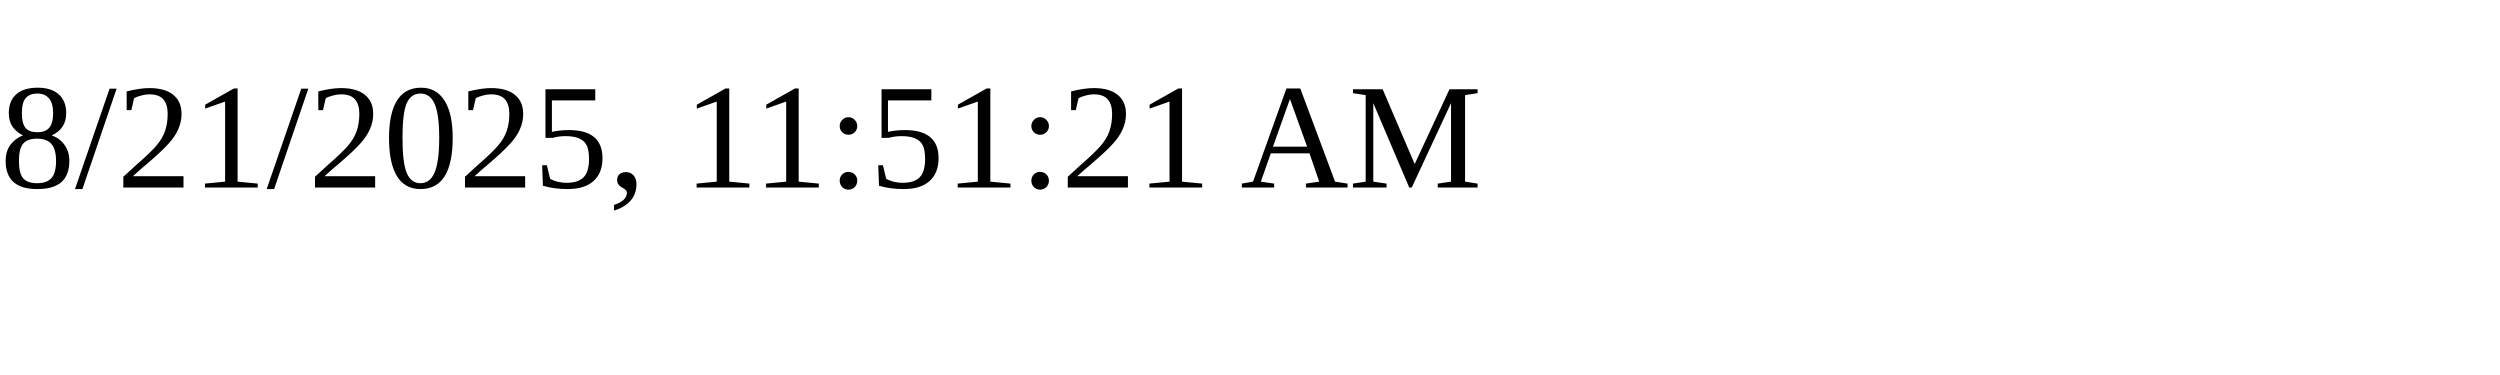
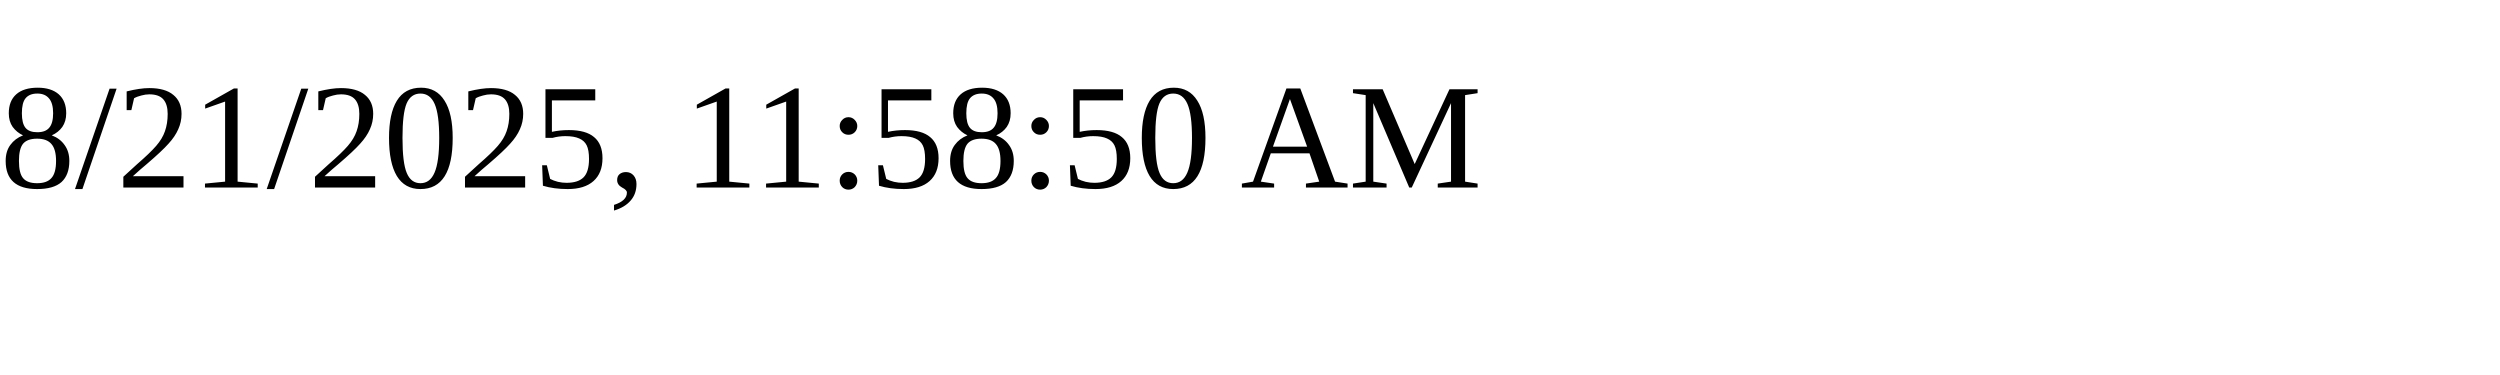
<svg xmlns="http://www.w3.org/2000/svg" height="30" width="200">
-   <text x="0" y="15">8/21/2025, 11:51:21 AM</text>
+   <text x="0" y="15">8/21/2025, 11:58:50 AM</text>
</svg>
